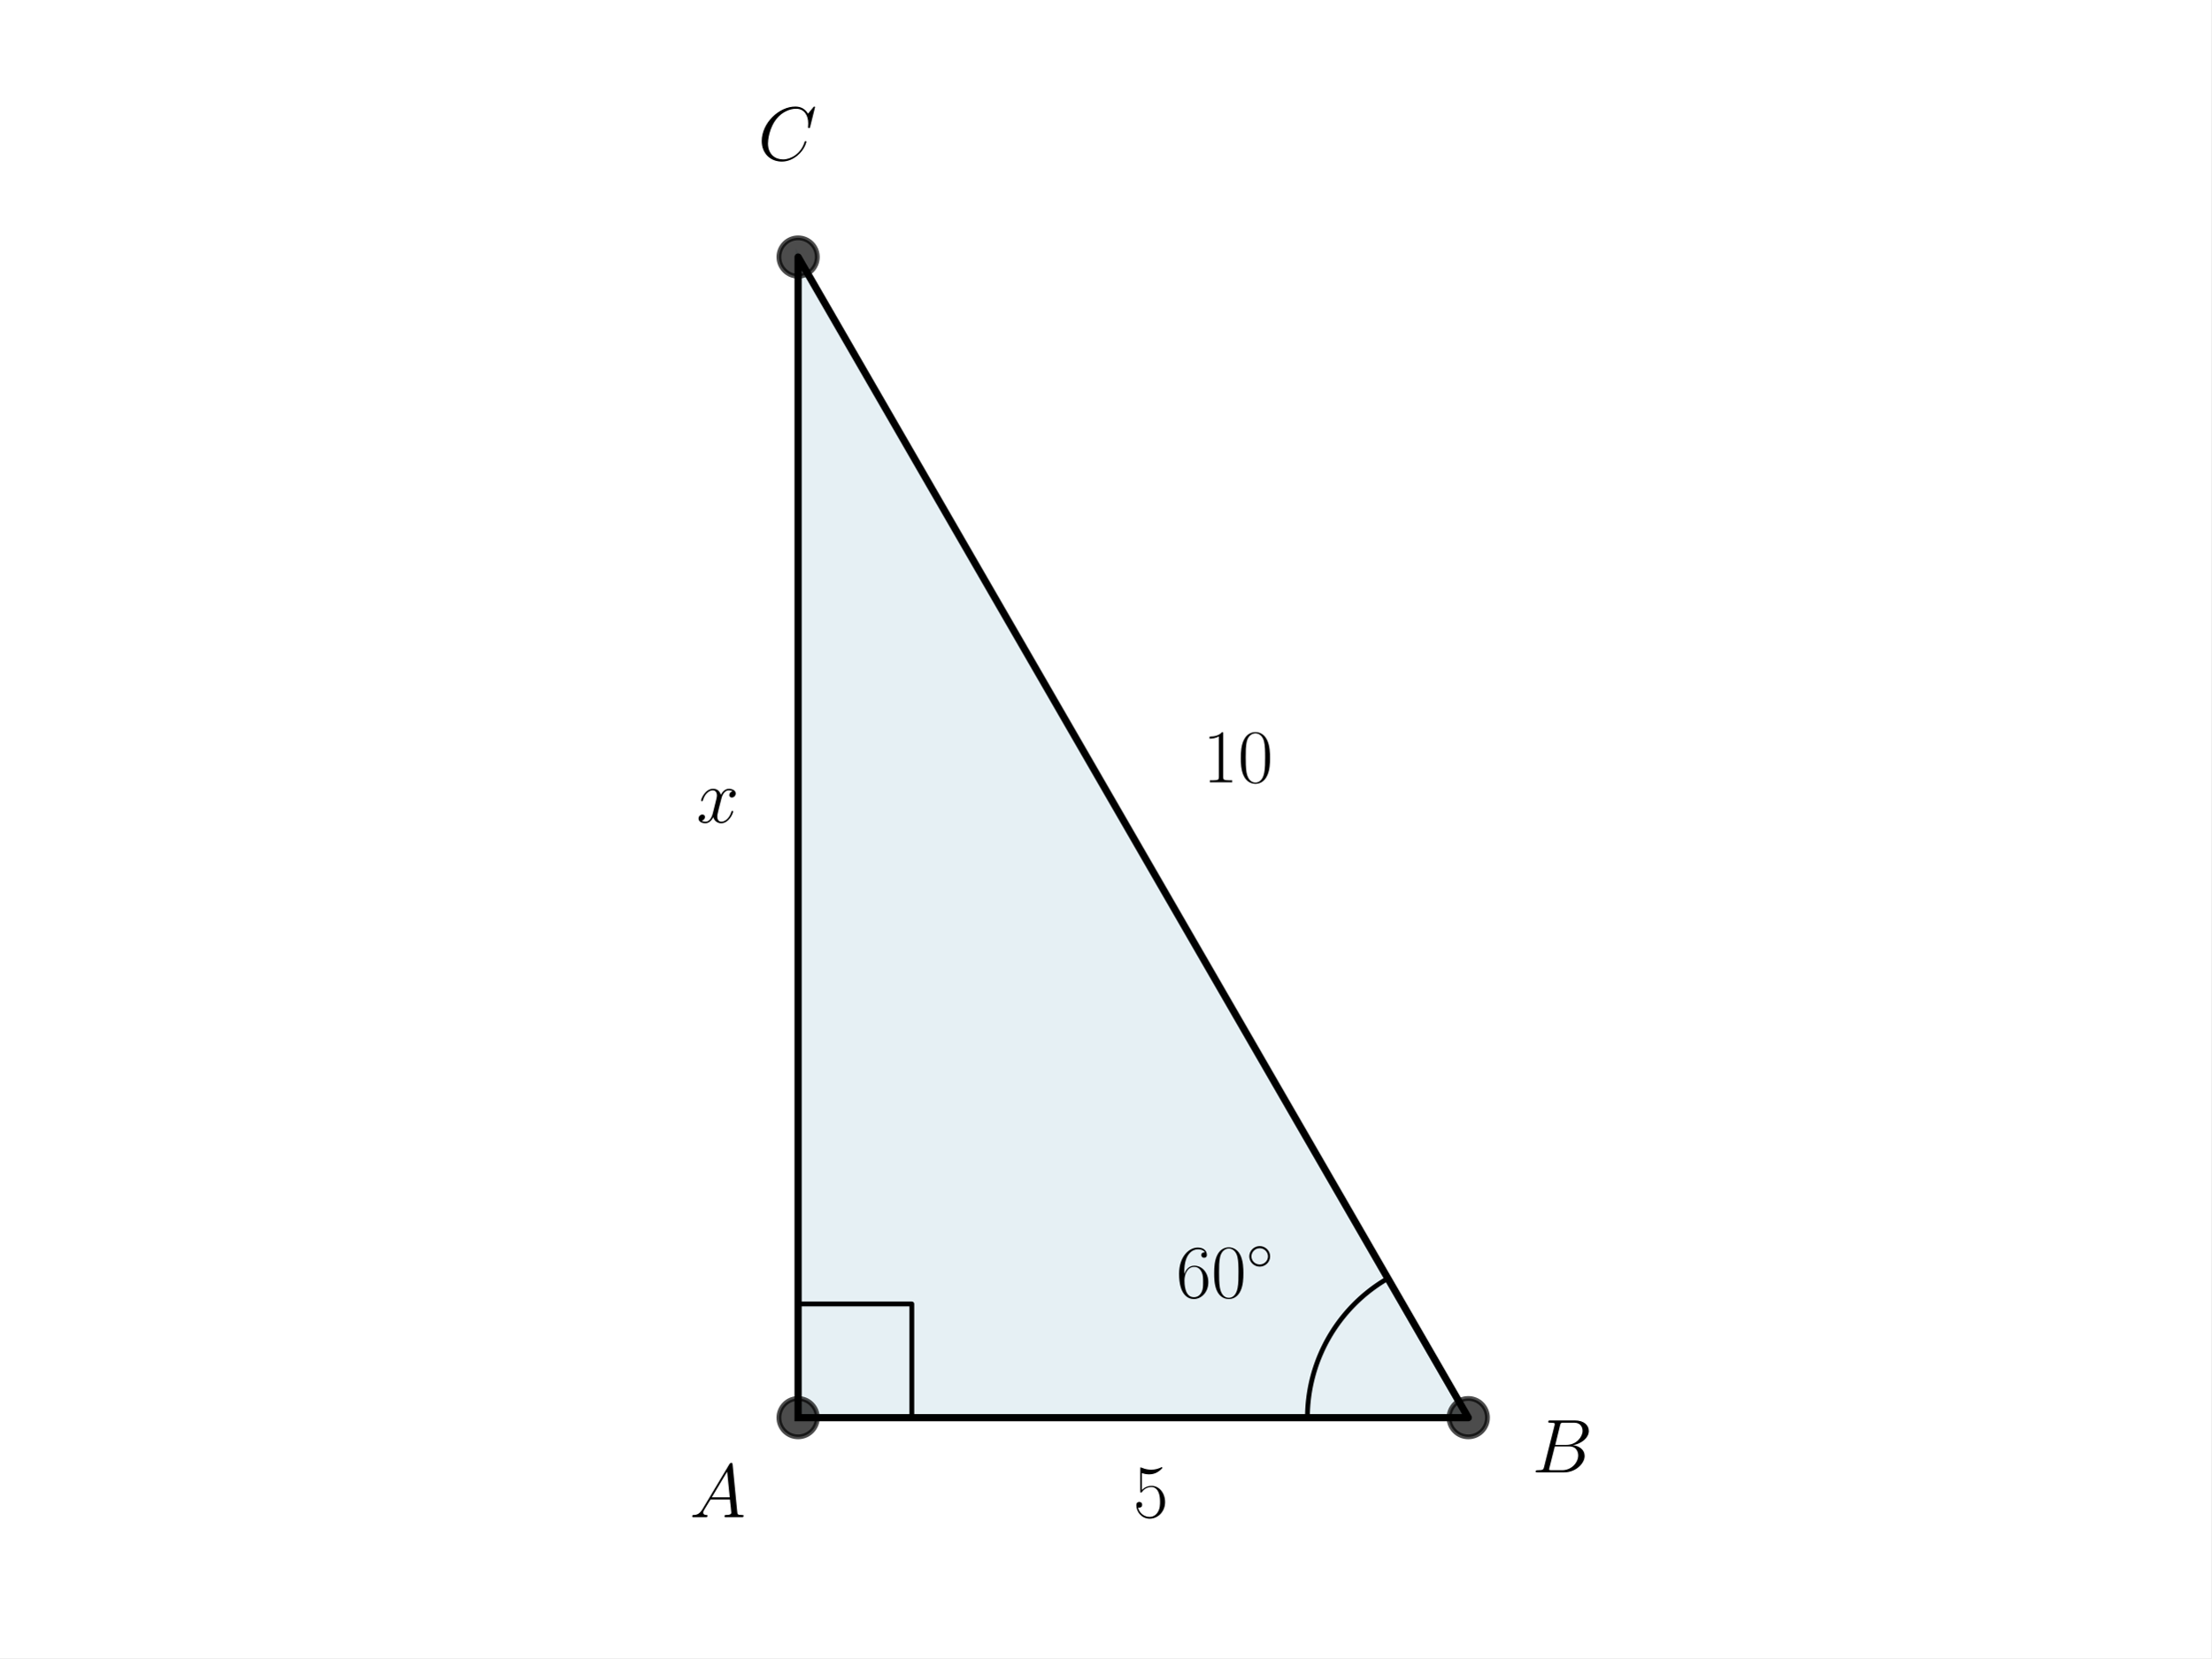
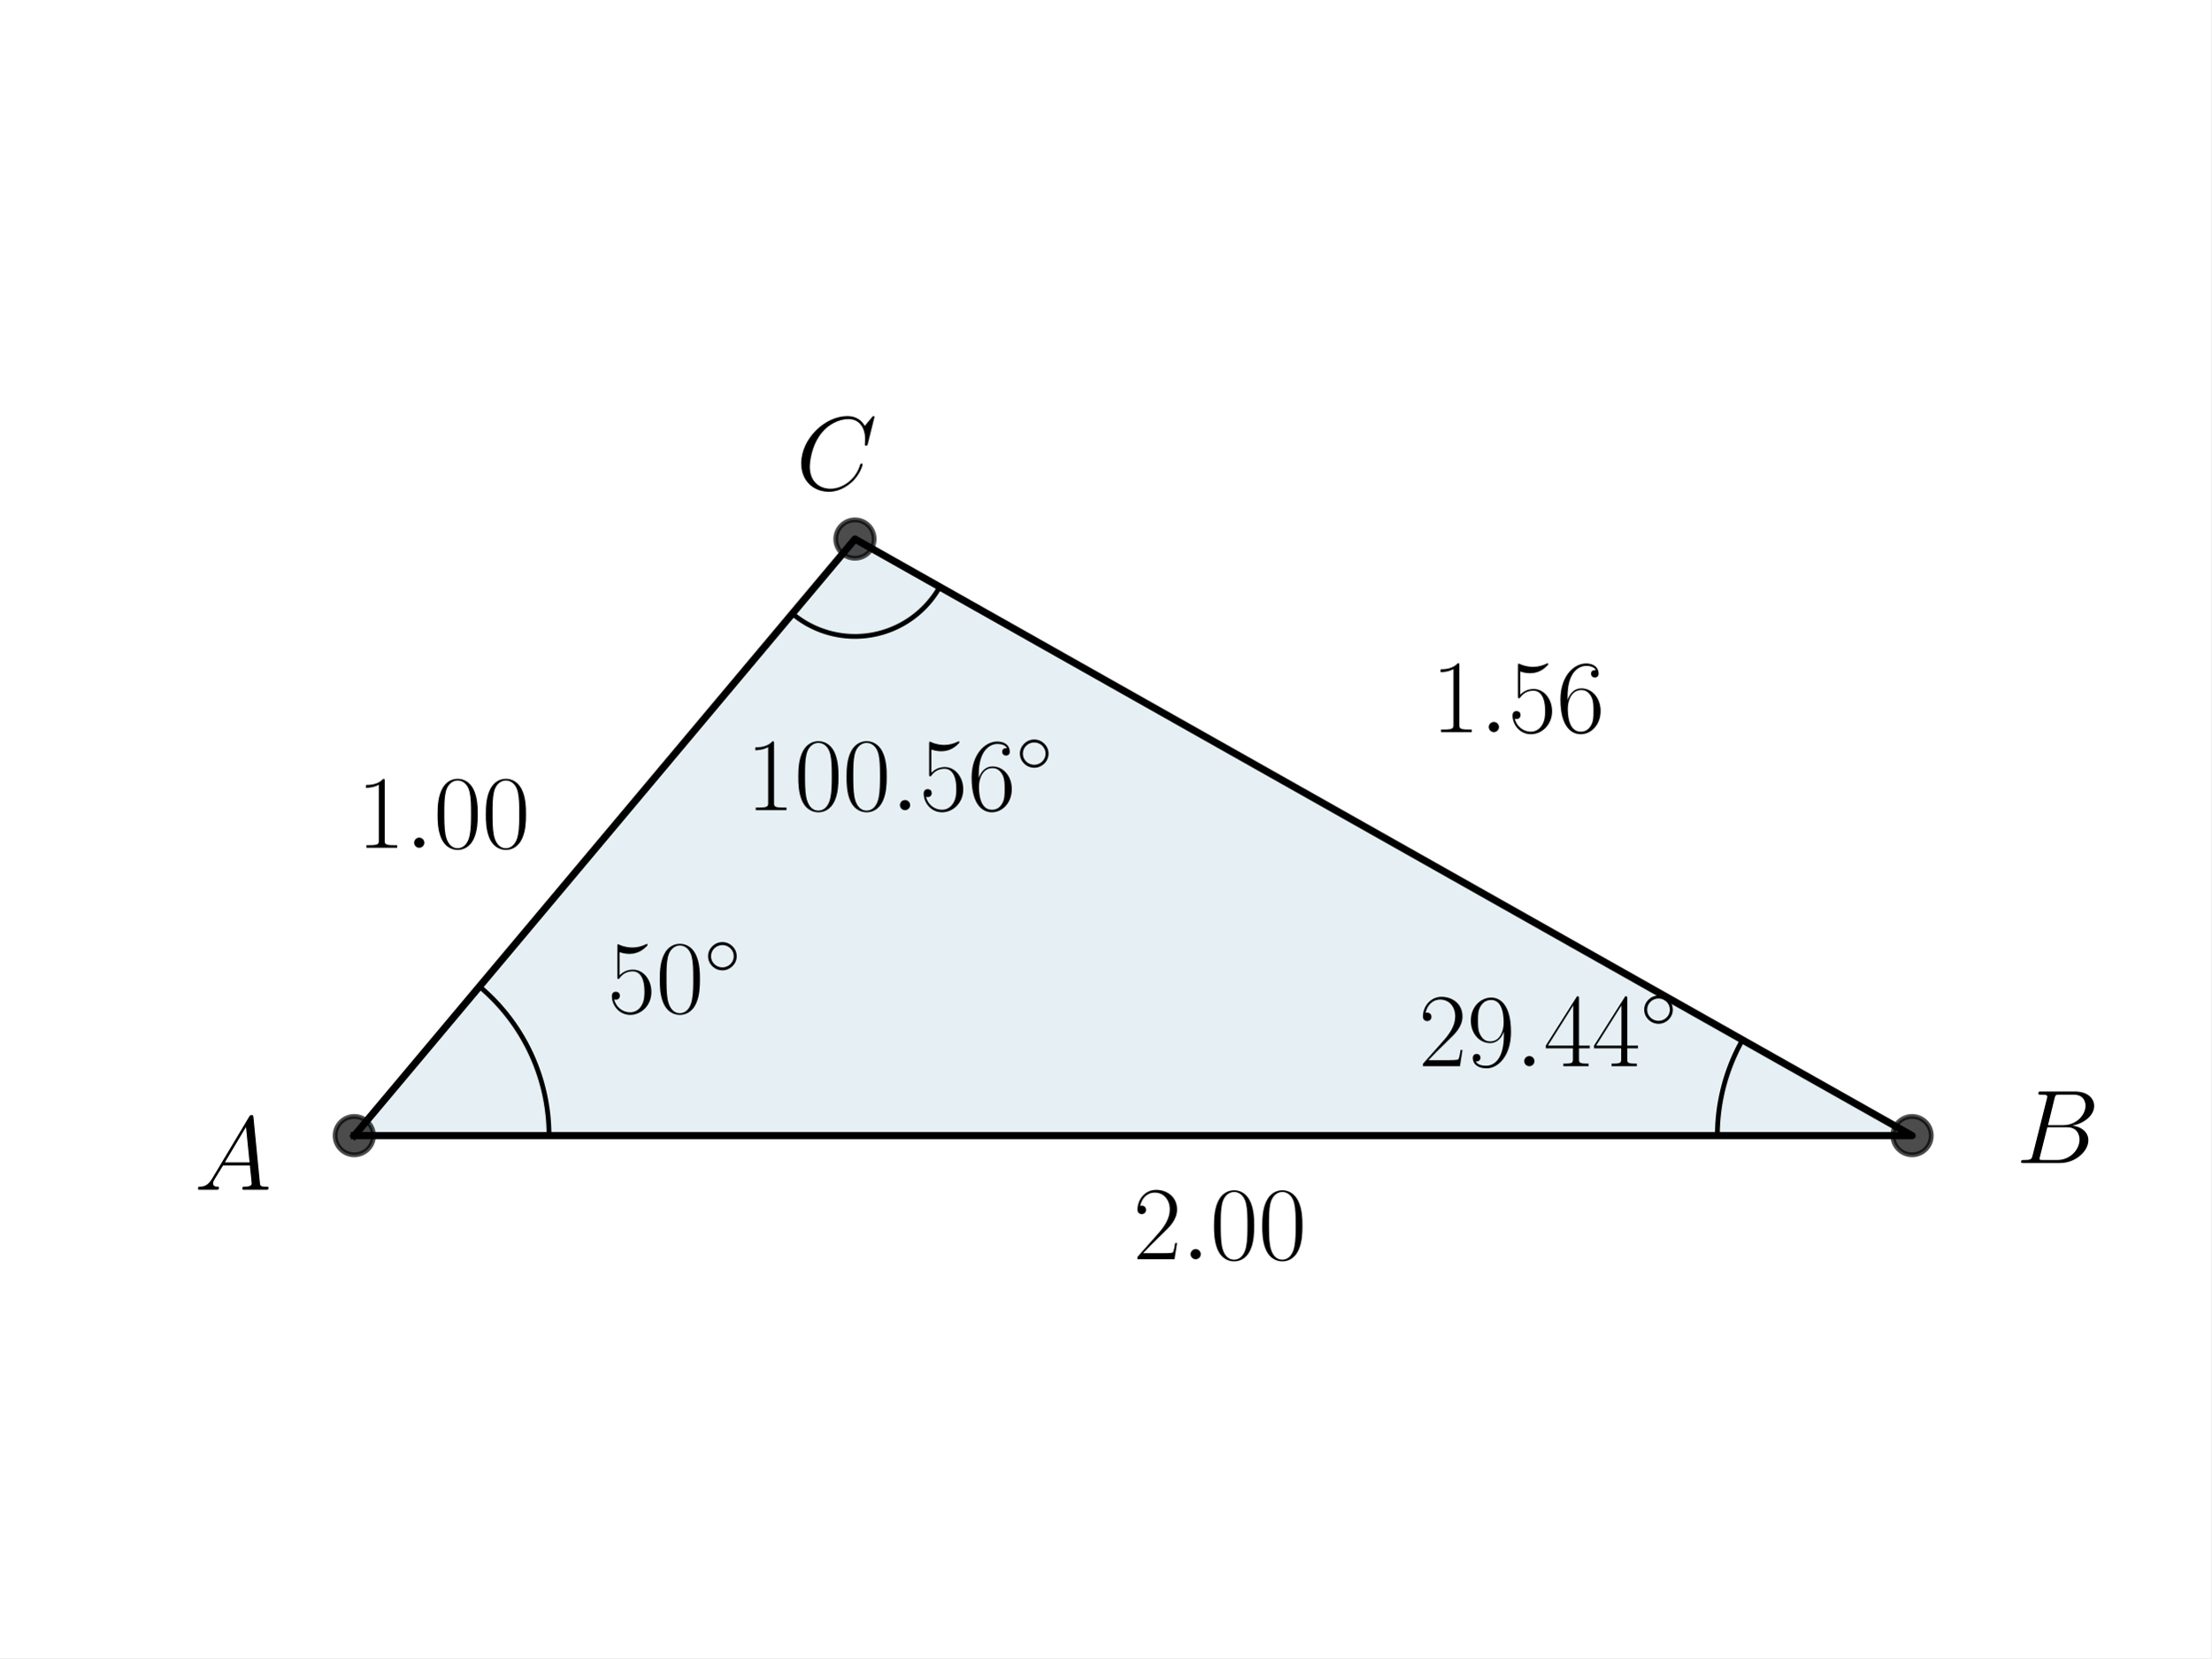
<svg xmlns="http://www.w3.org/2000/svg" xmlns:xlink="http://www.w3.org/1999/xlink" width="460.8pt" height="345.6pt" viewBox="0 0 460.8 345.6" version="1.1">
  <defs>
    <style type="text/css">*{stroke-linejoin: round; stroke-linecap: butt}</style>
  </defs>
  <g id="figure_1">
    <g id="patch_1">
      <path d="M 0 345.6  L 460.8 345.6  L 460.8 0  L 0 0  z " style="fill: #ffffff" />
    </g>
    <g id="axes_1">
      <g id="patch_2">
-         <path d="M 166.324 295.488  L 305.996 295.488  L 166.324 53.568  z " clip-path="url(#paa87e0dde6)" style="fill: #00648c; opacity: 0.1; stroke: #00648c; stroke-linejoin: miter" />
+         <path d="M 73.833 236.703  L 398.487 236.703  L 178.175 112.353  z " clip-path="url(#p105a62b7a9)" style="fill: #00648c; opacity: 0.1; stroke: #00648c; stroke-linejoin: miter" />
      </g>
      <g id="line2d_1">
-         <path d="M 166.324 295.488  L 305.996 295.488  L 166.324 53.568  L 166.324 295.488  " clip-path="url(#paa87e0dde6)" style="fill: none; stroke: #000000; stroke-width: 1.5; stroke-linecap: square" />
+         <path d="M 73.833 236.703  L 398.487 236.703  L 178.175 112.353  L 73.833 236.703  " clip-path="url(#p105a62b7a9)" style="fill: none; stroke: #000000; stroke-width: 1.5; stroke-linecap: square" />
      </g>
      <g id="line2d_2">
        <defs>
-           <path id="me4d15e9180" d="M 0 4  C 1.061 4 2.078 3.579 2.828 2.828  C 3.579 2.078 4 1.061 4 0  C 4 -1.061 3.579 -2.078 2.828 -2.828  C 2.078 -3.579 1.061 -4 0 -4  C -1.061 -4 -2.078 -3.579 -2.828 -2.828  C -3.579 -2.078 -4 -1.061 -4 0  C -4 1.061 -3.579 2.078 -2.828 2.828  C -2.078 3.579 -1.061 4 0 4  z " style="stroke: #000000; stroke-opacity: 0.7" />
+           <path id="m1a8f27e666" d="M 0 4  C 1.061 4 2.078 3.579 2.828 2.828  C 3.579 2.078 4 1.061 4 0  C 4 -1.061 3.579 -2.078 2.828 -2.828  C 2.078 -3.579 1.061 -4 0 -4  C -1.061 -4 -2.078 -3.579 -2.828 -2.828  C -3.579 -2.078 -4 -1.061 -4 0  C -4 1.061 -3.579 2.078 -2.828 2.828  C -2.078 3.579 -1.061 4 0 4  z " style="stroke: #000000; stroke-opacity: 0.7" />
        </defs>
-         <g clip-path="url(#paa87e0dde6)">
-           <use xlink:href="#me4d15e9180" x="305.996" y="295.488" style="fill-opacity: 0.7; stroke: #000000; stroke-opacity: 0.7" />
-           <use xlink:href="#me4d15e9180" x="166.324" y="53.568" style="fill-opacity: 0.7; stroke: #000000; stroke-opacity: 0.7" />
-           <use xlink:href="#me4d15e9180" x="166.324" y="295.488" style="fill-opacity: 0.7; stroke: #000000; stroke-opacity: 0.7" />
+         <g clip-path="url(#p105a62b7a9)">
+           <use xlink:href="#m1a8f27e666" x="178.175" y="112.353" style="fill-opacity: 0.7; stroke: #000000; stroke-opacity: 0.7" />
+           <use xlink:href="#m1a8f27e666" x="398.487" y="236.703" style="fill-opacity: 0.7; stroke: #000000; stroke-opacity: 0.7" />
+           <use xlink:href="#m1a8f27e666" x="73.833" y="236.703" style="fill-opacity: 0.7; stroke: #000000; stroke-opacity: 0.7" />
        </g>
      </g>
      <g id="line2d_3">
-         <path d="M 190.027 295.488  L 190.027 271.785  L 166.324 271.785  L 166.324 295.488  " clip-path="url(#paa87e0dde6)" style="fill: none; stroke: #000000; stroke-linecap: square" />
+         <path d="M 114.415 236.703  L 114.413 236.345  L 114.408 235.988  L 114.4 235.63  L 114.389 235.272  L 114.375 234.915  L 114.358 234.558  L 114.337 234.2  L 114.314 233.844  L 114.287 233.487  L 114.257 233.13  L 114.224 232.774  L 114.188 232.418  L 114.148 232.063  L 114.106 231.708  L 114.06 231.353  L 114.012 230.998  L 113.96 230.644  L 113.905 230.291  L 113.847 229.938  L 113.786 229.586  L 113.721 229.234  L 113.654 228.882  L 113.583 228.532  L 113.51 228.182  L 113.433 227.832  L 113.353 227.483  L 113.271 227.135  L 113.185 226.788  L 113.096 226.442  L 113.004 226.096  L 112.909 225.751  L 112.811 225.407  L 112.71 225.064  L 112.606 224.722  L 112.498 224.38  L 112.388 224.04  L 112.275 223.701  L 112.159 223.362  L 112.04 223.025  L 111.918 222.689  L 111.793 222.354  L 111.665 222.02  L 111.534 221.687  L 111.4 221.355  L 111.264 221.024  L 111.124 220.695  L 110.981 220.367  L 110.836 220.04  L 110.688 219.715  L 110.536 219.39  L 110.382 219.068  L 110.225 218.746  L 110.066 218.426  L 109.903 218.107  L 109.738 217.79  L 109.57 217.474  L 109.399 217.16  L 109.225 216.847  L 109.049 216.536  L 108.87 216.226  L 108.688 215.918  L 108.503 215.612  L 108.316 215.307  L 108.126 215.004  L 107.934 214.703  L 107.738 214.403  L 107.54 214.105  L 107.34 213.809  L 107.137 213.514  L 106.931 213.222  L 106.723 212.931  L 106.512 212.642  L 106.299 212.355  L 106.083 212.069  L 105.864 211.786  L 105.644 211.505  L 105.42 211.225  L 105.194 210.948  L 104.966 210.672  L 104.735 210.399  L 104.502 210.128  L 104.267 209.858  L 104.029 209.591  L 103.789 209.326  L 103.547 209.063  L 103.302 208.802  L 103.055 208.543  L 102.805 208.287  L 102.554 208.033  L 102.3 207.781  L 102.044 207.531  L 101.786 207.283  L 101.525 207.038  L 101.263 206.795  L 100.998 206.554  L 100.731 206.316  L 100.462 206.08  L 100.191 205.847  L 99.918 205.615  " clip-path="url(#p105a62b7a9)" style="fill: none; stroke: #000000; stroke-linecap: square" />
      </g>
      <g id="line2d_4">
-         <path d="M 272.475 295.488  L 272.477 295.133  L 272.482 294.779  L 272.492 294.424  L 272.505 294.07  L 272.522 293.716  L 272.542 293.362  L 272.567 293.008  L 272.595 292.655  L 272.627 292.302  L 272.662 291.949  L 272.702 291.596  L 272.745 291.244  L 272.791 290.893  L 272.842 290.542  L 272.896 290.192  L 272.954 289.842  L 273.015 289.493  L 273.081 289.144  L 273.15 288.796  L 273.222 288.449  L 273.298 288.103  L 273.378 287.757  L 273.462 287.413  L 273.549 287.069  L 273.64 286.726  L 273.735 286.385  L 273.833 286.044  L 273.934 285.704  L 274.04 285.366  L 274.149 285.028  L 274.261 284.692  L 274.377 284.357  L 274.496 284.023  L 274.619 283.69  L 274.746 283.359  L 274.876 283.029  L 275.01 282.701  L 275.147 282.374  L 275.287 282.048  L 275.431 281.724  L 275.578 281.402  L 275.729 281.081  L 275.883 280.761  L 276.04 280.444  L 276.201 280.128  L 276.365 279.813  L 276.533 279.501  L 276.704 279.19  L 276.878 278.881  L 277.055 278.574  L 277.235 278.269  L 277.419 277.966  L 277.606 277.664  L 277.796 277.365  L 277.99 277.068  L 278.186 276.772  L 278.385 276.479  L 278.588 276.188  L 278.794 275.9  L 279.002 275.613  L 279.214 275.328  L 279.429 275.046  L 279.647 274.766  L 279.867 274.489  L 280.091 274.214  L 280.317 273.941  L 280.547 273.67  L 280.779 273.402  L 281.014 273.137  L 281.252 272.874  L 281.492 272.613  L 281.736 272.356  L 281.982 272.1  L 282.23 271.848  L 282.482 271.597  L 282.736 271.35  L 282.992 271.105  L 283.252 270.863  L 283.513 270.624  L 283.778 270.388  L 284.044 270.154  L 284.314 269.923  L 284.585 269.696  L 284.859 269.47  L 285.136 269.248  L 285.414 269.029  L 285.695 268.813  L 285.979 268.6  L 286.264 268.389  L 286.552 268.182  L 286.842 267.978  L 287.134 267.777  L 287.428 267.579  L 287.724 267.384  L 288.023 267.193  L 288.323 267.004  L 288.625 266.819  L 288.929 266.637  L 289.236 266.458  " clip-path="url(#paa87e0dde6)" style="fill: none; stroke: #000000; stroke-linecap: square" />
+         <path d="M 357.905 236.703  L 357.906 236.492  L 357.908 236.282  L 357.91 236.071  L 357.914 235.86  L 357.919 235.65  L 357.925 235.439  L 357.932 235.229  L 357.94 235.018  L 357.95 234.808  L 357.96 234.598  L 357.972 234.387  L 357.984 234.177  L 357.998 233.967  L 358.013 233.757  L 358.028 233.547  L 358.045 233.337  L 358.063 233.127  L 358.082 232.917  L 358.103 232.707  L 358.124 232.498  L 358.146 232.288  L 358.17 232.079  L 358.194 231.87  L 358.22 231.661  L 358.247 231.452  L 358.274 231.243  L 358.303 231.034  L 358.333 230.826  L 358.364 230.618  L 358.396 230.409  L 358.43 230.201  L 358.464 229.994  L 358.499 229.786  L 358.536 229.578  L 358.573 229.371  L 358.612 229.164  L 358.652 228.957  L 358.692 228.751  L 358.734 228.544  L 358.777 228.338  L 358.821 228.132  L 358.866 227.926  L 358.912 227.721  L 358.959 227.515  L 359.007 227.31  L 359.057 227.105  L 359.107 226.901  L 359.158 226.697  L 359.211 226.493  L 359.264 226.289  L 359.319 226.086  L 359.375 225.882  L 359.431 225.68  L 359.489 225.477  L 359.548 225.275  L 359.608 225.073  L 359.669 224.871  L 359.731 224.67  L 359.793 224.469  L 359.858 224.268  L 359.923 224.068  L 359.989 223.868  L 360.056 223.668  L 360.124 223.469  L 360.193 223.27  L 360.263 223.071  L 360.335 222.873  L 360.407 222.675  L 360.48 222.478  L 360.555 222.281  L 360.63 222.084  L 360.706 221.888  L 360.784 221.692  L 360.862 221.496  L 360.942 221.301  L 361.022 221.107  L 361.104 220.912  L 361.186 220.718  L 361.27 220.525  L 361.354 220.332  L 361.439 220.14  L 361.526 219.948  L 361.613 219.756  L 361.702 219.565  L 361.791 219.374  L 361.882 219.184  L 361.973 218.994  L 362.066 218.805  L 362.159 218.616  L 362.253 218.428  L 362.349 218.24  L 362.445 218.053  L 362.542 217.866  L 362.641 217.679  L 362.74 217.494  L 362.84 217.308  L 362.941 217.124  L 363.043 216.939  L 363.146 216.756  " clip-path="url(#p105a62b7a9)" style="fill: none; stroke: #000000; stroke-linecap: square" />
+       </g>
+       <g id="line2d_5">
+         <path d="M 165.132 127.897  L 165.41 128.126  L 165.691 128.349  L 165.977 128.568  L 166.266 128.782  L 166.559 128.99  L 166.856 129.194  L 167.156 129.392  L 167.46 129.584  L 167.767 129.772  L 168.078 129.953  L 168.391 130.13  L 168.708 130.3  L 169.027 130.465  L 169.35 130.624  L 169.675 130.778  L 170.003 130.926  L 170.334 131.068  L 170.667 131.204  L 171.002 131.334  L 171.34 131.458  L 171.679 131.576  L 172.021 131.688  L 172.365 131.794  L 172.71 131.894  L 173.058 131.988  L 173.407 132.076  L 173.757 132.157  L 174.109 132.232  L 174.462 132.301  L 174.816 132.364  L 175.171 132.42  L 175.528 132.471  L 175.885 132.514  L 176.242 132.552  L 176.601 132.583  L 176.96 132.608  L 177.319 132.626  L 177.678 132.638  L 178.038 132.643  L 178.398 132.643  L 178.757 132.636  L 179.117 132.622  L 179.476 132.602  L 179.835 132.576  L 180.193 132.543  L 180.551 132.504  L 180.907 132.459  L 181.263 132.407  L 181.618 132.35  L 181.972 132.285  L 182.325 132.215  L 182.677 132.138  L 183.027 132.055  L 183.375 131.966  L 183.722 131.871  L 184.067 131.77  L 184.41 131.662  L 184.752 131.548  L 185.091 131.429  L 185.428 131.303  L 185.763 131.172  L 186.095 131.034  L 186.425 130.891  L 186.752 130.742  L 187.077 130.587  L 187.399 130.426  L 187.718 130.26  L 188.034 130.088  L 188.347 129.91  L 188.656 129.727  L 188.963 129.539  L 189.266 129.345  L 189.565 129.145  L 189.861 128.941  L 190.153 128.731  L 190.442 128.516  L 190.726 128.296  L 191.007 128.071  L 191.283 127.841  L 191.556 127.606  L 191.824 127.367  L 192.088 127.122  L 192.348 126.873  L 192.603 126.62  L 192.854 126.362  L 193.1 126.099  L 193.341 125.833  L 193.578 125.562  L 193.809 125.287  L 194.036 125.007  L 194.258 124.724  L 194.475 124.437  L 194.686 124.146  L 194.893 123.852  L 195.094 123.554  L 195.29 123.252  L 195.481 122.947  L 195.666 122.638  L 195.845 122.327  " clip-path="url(#p105a62b7a9)" style="fill: none; stroke: #000000; stroke-linecap: square" />
      </g>
      <g id="text_1">
-         <g transform="translate(143.7128 316.2338) scale(0.16 -0.16)">
+         <g transform="translate(126.6125 211.0942) scale(0.22 -0.22)">
+           <defs>
+             <path id="CMR17-35" d="M 730 3692  C 794 3666 1056 3584 1325 3584  C 1920 3584 2246 3911 2432 4100  C 2432 4157 2432 4192 2394 4192  C 2387 4192 2374 4192 2323 4163  C 2099 4058 1837 3973 1517 3973  C 1325 3973 1037 3999 723 4139  C 653 4171 640 4171 634 4171  C 602 4171 595 4164 595 4037  L 595 2203  C 595 2089 595 2057 659 2057  C 691 2057 704 2070 736 2114  C 941 2401 1222 2522 1542 2522  C 1766 2522 2246 2382 2246 1289  C 2246 1085 2246 715 2054 421  C 1894 159 1645 25 1370 25  C 947 25 518 320 403 814  C 429 807 480 795 506 795  C 589 795 749 840 749 1038  C 749 1210 627 1280 506 1280  C 358 1280 262 1190 262 1011  C 262 454 704 -128 1382 -128  C 2042 -128 2669 440 2669 1264  C 2669 2030 2170 2624 1549 2624  C 1222 2624 947 2503 730 2274  L 730 3692  z " transform="scale(0.015625)" />
+             <path id="CMR17-30" d="M 2688 2025  C 2688 2416 2682 3080 2413 3591  C 2176 4039 1798 4198 1466 4198  C 1158 4198 768 4058 525 3597  C 269 3118 243 2524 243 2025  C 243 1661 250 1106 448 619  C 723 -39 1216 -128 1466 -128  C 1760 -128 2208 -7 2470 600  C 2662 1042 2688 1559 2688 2025  z M 1466 -26  C 1056 -26 813 325 723 812  C 653 1188 653 1738 653 2096  C 653 2588 653 2997 736 3387  C 858 3929 1216 4096 1466 4096  C 1728 4096 2067 3923 2189 3400  C 2272 3036 2278 2607 2278 2096  C 2278 1680 2278 1169 2202 792  C 2067 95 1690 -26 1466 -26  z " transform="scale(0.015625)" />
+             <path id="CMSY10-e" d="M 2842 1600  C 2842 2277 2272 2828 1600 2828  C 909 2828 352 2264 352 1600  C 352 930 909 372 1600 372  C 2272 372 2842 923 2842 1600  z M 1600 628  C 1043 628 608 1070 608 1600  C 608 2130 1050 2572 1600 2572  C 2131 2572 2586 2142 2586 1600  C 2586 1058 2131 628 1600 628  z " transform="scale(0.015625)" />
+           </defs>
+           <use xlink:href="#CMR17-35" transform="scale(0.996264)" />
+           <use xlink:href="#CMR17-30" transform="translate(45.69048 0) scale(0.996264)" />
+           <use xlink:href="#CMSY10-e" transform="translate(91.38095 36.15364) scale(0.697382)" />
+         </g>
+       </g>
+       <g id="text_2">
+         <g transform="translate(40.49907 247.9835) scale(0.22 -0.22)">
          <defs>
            <path id="CMMI12-41" d="M 1088 691  C 864 314 646 186 339 186  C 269 180 218 180 218 58  C 218 24 250 0 294 0  C 410 0 698 0 813 0  C 998 0 1203 0 1382 0  C 1421 0 1498 0 1498 122  C 1498 180 1446 186 1408 186  C 1261 186 1139 236 1139 388  C 1139 476 1178 546 1261 685  L 1747 1479  L 3379 1479  C 3386 1423 3386 1373 3392 1316  C 3411 1152 3488 495 3488 376  C 3488 186 3162 186 3059 186  C 2989 186 2918 186 2918 70  C 2918 0 2976 0 3014 0  C 3123 0 3251 0 3360 0  L 3725 0  C 4115 0 4397 0 4403 0  C 4448 0 4518 0 4518 122  C 4518 186 4461 186 4365 186  C 4013 186 4006 244 3987 434  L 3597 4404  C 3584 4531 3558 4544 3488 4544  C 3424 4544 3386 4531 3328 4435  L 1088 691  z M 1856 1664  L 3142 3819  L 3360 1664  L 1856 1664  z " transform="scale(0.015625)" />
          </defs>
          <use xlink:href="#CMMI12-41" transform="scale(0.996264)" />
        </g>
      </g>
-       <g id="text_2">
-         <g transform="translate(245.1206 270.4427) scale(0.16 -0.16)">
+       <g id="text_3">
+         <g transform="translate(295.6443 222.2344) scale(0.22 -0.22)">
          <defs>
-             <path id="CMR17-36" d="M 678 2176  C 678 3690 1395 4032 1811 4032  C 1946 4032 2272 4009 2400 3776  C 2298 3776 2106 3776 2106 3553  C 2106 3381 2246 3323 2336 3323  C 2394 3323 2566 3348 2566 3560  C 2566 3954 2246 4179 1805 4179  C 1043 4179 243 3390 243 1984  C 243 253 966 -128 1478 -128  C 2099 -128 2688 427 2688 1283  C 2688 2081 2170 2662 1517 2662  C 1126 2662 838 2407 678 1960  L 678 2176  z M 1478 25  C 691 25 691 1200 691 1436  C 691 1896 909 2560 1504 2560  C 1613 2560 1926 2560 2138 2120  C 2253 1870 2253 1609 2253 1289  C 2253 944 2253 690 2118 434  C 1978 171 1773 25 1478 25  z " transform="scale(0.015625)" />
-             <path id="CMR17-30" d="M 2688 2025  C 2688 2416 2682 3080 2413 3591  C 2176 4039 1798 4198 1466 4198  C 1158 4198 768 4058 525 3597  C 269 3118 243 2524 243 2025  C 243 1661 250 1106 448 619  C 723 -39 1216 -128 1466 -128  C 1760 -128 2208 -7 2470 600  C 2662 1042 2688 1559 2688 2025  z M 1466 -26  C 1056 -26 813 325 723 812  C 653 1188 653 1738 653 2096  C 653 2588 653 2997 736 3387  C 858 3929 1216 4096 1466 4096  C 1728 4096 2067 3923 2189 3400  C 2272 3036 2278 2607 2278 2096  C 2278 1680 2278 1169 2202 792  C 2067 95 1690 -26 1466 -26  z " transform="scale(0.015625)" />
-             <path id="CMSY10-e" d="M 2842 1600  C 2842 2277 2272 2828 1600 2828  C 909 2828 352 2264 352 1600  C 352 930 909 372 1600 372  C 2272 372 2842 923 2842 1600  z M 1600 628  C 1043 628 608 1070 608 1600  C 608 2130 1050 2572 1600 2572  C 2131 2572 2586 2142 2586 1600  C 2586 1058 2131 628 1600 628  z " transform="scale(0.015625)" />
+             <path id="CMR17-32" d="M 2669 989  L 2554 989  C 2490 536 2438 459 2413 420  C 2381 369 1920 369 1830 369  L 602 369  C 832 619 1280 1072 1824 1597  C 2214 1967 2669 2402 2669 3035  C 2669 3790 2067 4224 1395 4224  C 691 4224 262 3604 262 3030  C 262 2780 448 2748 525 2748  C 589 2748 781 2787 781 3010  C 781 3207 614 3264 525 3264  C 486 3264 448 3258 422 3245  C 544 3790 915 4058 1306 4058  C 1862 4058 2227 3617 2227 3035  C 2227 2479 1901 2000 1536 1584  L 262 146  L 262 0  L 2515 0  L 2669 989  z " transform="scale(0.015625)" />
+             <path id="CMR17-39" d="M 2253 1864  C 2253 464 1670 31 1190 31  C 1043 31 685 31 538 294  C 704 268 826 357 826 518  C 826 692 685 749 595 749  C 538 749 365 723 365 506  C 365 71 742 -128 1203 -128  C 1939 -128 2688 674 2688 2073  C 2688 3817 1971 4179 1485 4179  C 851 4179 243 3628 243 2778  C 243 1991 762 1408 1414 1408  C 1952 1408 2189 1903 2253 2112  L 2253 1864  z M 1427 1510  C 1254 1510 1011 1542 813 1922  C 678 2169 678 2461 678 2771  C 678 3146 678 3405 858 3684  C 947 3817 1114 4032 1485 4032  C 2240 4032 2240 2885 2240 2632  C 2240 2182 2035 1510 1427 1510  z " transform="scale(0.015625)" />
+             <path id="CMMI12-3a" d="M 1178 307  C 1178 492 1024 619 870 619  C 685 619 557 466 557 313  C 557 128 710 0 864 0  C 1050 0 1178 153 1178 307  z " transform="scale(0.015625)" />
+             <path id="CMR17-34" d="M 2150 4122  C 2150 4256 2144 4256 2029 4256  L 128 1254  L 128 1088  L 1779 1088  L 1779 457  C 1779 224 1766 160 1318 160  L 1197 160  L 1197 0  C 1402 0 1747 0 1965 0  C 2182 0 2528 0 2733 0  L 2733 160  L 2611 160  C 2163 160 2150 224 2150 457  L 2150 1088  L 2803 1088  L 2803 1254  L 2150 1254  L 2150 4122  z M 1798 3703  L 1798 1254  L 256 1254  L 1798 3703  z " transform="scale(0.015625)" />
          </defs>
-           <use xlink:href="#CMR17-36" transform="scale(0.996264)" />
-           <use xlink:href="#CMR17-30" transform="translate(45.69048 0) scale(0.996264)" />
-           <use xlink:href="#CMSY10-e" transform="translate(91.38095 36.15364) scale(0.697382)" />
+           <use xlink:href="#CMR17-32" transform="scale(0.996264)" />
+           <use xlink:href="#CMR17-39" transform="translate(45.69048 0) scale(0.996264)" />
+           <use xlink:href="#CMMI12-3a" transform="translate(91.38095 0) scale(0.996264)" />
+           <use xlink:href="#CMR17-34" transform="translate(118.4781 0) scale(0.996264)" />
+           <use xlink:href="#CMR17-34" transform="translate(164.1686 0) scale(0.996264)" />
+           <use xlink:href="#CMSY10-e" transform="translate(209.8591 36.15364) scale(0.697382)" />
        </g>
      </g>
-       <g id="text_3">
-         <g transform="translate(319.2801 306.9037) scale(0.16 -0.16)">
+       <g id="text_4">
+         <g transform="translate(420.1449 242.4134) scale(0.22 -0.22)">
          <defs>
            <path id="CMMI12-42" d="M 2342 3921  C 2400 4160 2426 4160 2675 4160  L 3507 4160  C 4230 4160 4230 3544 4230 3485  C 4230 2966 3712 2304 2867 2304  L 1946 2304  L 2342 3921  z M 3424 2275  C 4122 2402 4755 2886 4755 3473  C 4755 3970 4314 4352 3590 4352  L 1536 4352  C 1414 4352 1357 4352 1357 4226  C 1357 4160 1414 4160 1510 4160  C 1901 4160 1901 4112 1901 4044  C 1901 4032 1901 3993 1875 3897  L 1011 472  C 954 249 941 185 493 185  C 371 185 307 185 307 70  C 307 0 346 0 474 0  L 2669 0  C 3648 0 4403 739 4403 1383  C 4403 1906 3942 2224 3424 2275  z M 2515 185  L 1651 185  C 1562 185 1549 185 1510 192  C 1440 198 1434 211 1434 261  C 1434 305 1446 343 1459 399  L 1907 2176  L 3110 2176  C 3866 2176 3866 1483 3866 1433  C 3866 828 3309 185 2515 185  z " transform="scale(0.015625)" />
          </defs>
          <use xlink:href="#CMMI12-42" transform="scale(0.996264)" />
        </g>
      </g>
-       <g id="text_4">
-         <g transform="translate(157.9434 33.36168) scale(0.16 -0.16)">
+       <g id="text_5">
+         <g transform="translate(155.4842 168.8666) scale(0.22 -0.22)">
+           <defs>
+             <path id="CMR17-31" d="M 1702 4058  C 1702 4192 1696 4192 1606 4192  C 1357 3916 979 3827 621 3827  C 602 3827 570 3827 563 3808  C 557 3795 557 3782 557 3648  C 755 3648 1088 3686 1344 3839  L 1344 461  C 1344 236 1331 160 781 160  L 589 160  L 589 0  C 896 0 1216 0 1523 0  C 1830 0 2150 0 2458 0  L 2458 160  L 2266 160  C 1715 160 1702 230 1702 458  L 1702 4058  z " transform="scale(0.015625)" />
+             <path id="CMR17-36" d="M 678 2176  C 678 3690 1395 4032 1811 4032  C 1946 4032 2272 4009 2400 3776  C 2298 3776 2106 3776 2106 3553  C 2106 3381 2246 3323 2336 3323  C 2394 3323 2566 3348 2566 3560  C 2566 3954 2246 4179 1805 4179  C 1043 4179 243 3390 243 1984  C 243 253 966 -128 1478 -128  C 2099 -128 2688 427 2688 1283  C 2688 2081 2170 2662 1517 2662  C 1126 2662 838 2407 678 1960  L 678 2176  z M 1478 25  C 691 25 691 1200 691 1436  C 691 1896 909 2560 1504 2560  C 1613 2560 1926 2560 2138 2120  C 2253 1870 2253 1609 2253 1289  C 2253 944 2253 690 2118 434  C 1978 171 1773 25 1478 25  z " transform="scale(0.015625)" />
+           </defs>
+           <use xlink:href="#CMR17-31" transform="scale(0.996264)" />
+           <use xlink:href="#CMR17-30" transform="translate(45.69048 0) scale(0.996264)" />
+           <use xlink:href="#CMR17-30" transform="translate(91.38095 0) scale(0.996264)" />
+           <use xlink:href="#CMMI12-3a" transform="translate(137.0714 0) scale(0.996264)" />
+           <use xlink:href="#CMR17-35" transform="translate(164.1686 0) scale(0.996264)" />
+           <use xlink:href="#CMR17-36" transform="translate(209.8591 0) scale(0.996264)" />
+           <use xlink:href="#CMSY10-e" transform="translate(255.5496 36.15364) scale(0.697382)" />
+         </g>
+       </g>
+       <g id="text_6">
+         <g transform="translate(165.8698 102.0563) scale(0.22 -0.22)">
          <defs>
            <path id="CMMI12-43" d="M 4781 4423  C 4781 4480 4736 4480 4723 4480  C 4710 4480 4685 4480 4634 4416  L 4192 3882  C 3968 4264 3616 4480 3136 4480  C 1754 4480 320 3088 320 1595  C 320 533 1069 -128 2003 -128  C 2515 -128 2963 88 3334 400  C 3891 863 4058 1481 4058 1531  C 4058 1588 4006 1588 3987 1588  C 3930 1588 3923 1550 3910 1524  C 3616 534 2752 57 2112 57  C 1434 57 845 489 845 1391  C 845 1595 909 2700 1632 3532  C 1984 3939 2586 4295 3194 4295  C 3898 4295 4211 3717 4211 3068  C 4211 2903 4192 2764 4192 2738  C 4192 2681 4256 2681 4275 2681  C 4346 2681 4352 2687 4378 2801  L 4781 4423  z " transform="scale(0.015625)" />
          </defs>
          <use xlink:href="#CMMI12-43" transform="scale(0.996264)" />
        </g>
      </g>
-       <g id="text_5">
-         <g transform="translate(236.16 316.2338) scale(0.16 -0.16)">
-           <defs>
-             <path id="CMR17-35" d="M 730 3692  C 794 3666 1056 3584 1325 3584  C 1920 3584 2246 3911 2432 4100  C 2432 4157 2432 4192 2394 4192  C 2387 4192 2374 4192 2323 4163  C 2099 4058 1837 3973 1517 3973  C 1325 3973 1037 3999 723 4139  C 653 4171 640 4171 634 4171  C 602 4171 595 4164 595 4037  L 595 2203  C 595 2089 595 2057 659 2057  C 691 2057 704 2070 736 2114  C 941 2401 1222 2522 1542 2522  C 1766 2522 2246 2382 2246 1289  C 2246 1085 2246 715 2054 421  C 1894 159 1645 25 1370 25  C 947 25 518 320 403 814  C 429 807 480 795 506 795  C 589 795 749 840 749 1038  C 749 1210 627 1280 506 1280  C 358 1280 262 1190 262 1011  C 262 454 704 -128 1382 -128  C 2042 -128 2669 440 2669 1264  C 2669 2030 2170 2624 1549 2624  C 1222 2624 947 2503 730 2274  L 730 3692  z " transform="scale(0.015625)" />
-           </defs>
-           <use xlink:href="#CMR17-35" transform="scale(0.996264)" />
+       <g id="text_7">
+         <g transform="translate(236.16 262.4726) scale(0.22 -0.22)">
+           <use xlink:href="#CMR17-32" transform="scale(0.996264)" />
+           <use xlink:href="#CMMI12-3a" transform="translate(45.69048 0) scale(0.996264)" />
+           <use xlink:href="#CMR17-30" transform="translate(72.78765 0) scale(0.996264)" />
+           <use xlink:href="#CMR17-30" transform="translate(118.4781 0) scale(0.996264)" />
        </g>
      </g>
-       <g id="text_6">
-         <g transform="translate(250.6752 163.0482) scale(0.16 -0.16)">
-           <defs>
-             <path id="CMR17-31" d="M 1702 4058  C 1702 4192 1696 4192 1606 4192  C 1357 3916 979 3827 621 3827  C 602 3827 570 3827 563 3808  C 557 3795 557 3782 557 3648  C 755 3648 1088 3686 1344 3839  L 1344 461  C 1344 236 1331 160 781 160  L 589 160  L 589 0  C 896 0 1216 0 1523 0  C 1830 0 2150 0 2458 0  L 2458 160  L 2266 160  C 1715 160 1702 230 1702 458  L 1702 4058  z " transform="scale(0.015625)" />
-           </defs>
+       <g id="text_8">
+         <g transform="translate(298.3047 152.5943) scale(0.22 -0.22)">
          <use xlink:href="#CMR17-31" transform="scale(0.996264)" />
-           <use xlink:href="#CMR17-30" transform="translate(45.69048 0) scale(0.996264)" />
+           <use xlink:href="#CMMI12-3a" transform="translate(45.69048 0) scale(0.996264)" />
+           <use xlink:href="#CMR17-35" transform="translate(72.78765 0) scale(0.996264)" />
+           <use xlink:href="#CMR17-36" transform="translate(118.4781 0) scale(0.996264)" />
        </g>
      </g>
-       <g id="text_7">
-         <g transform="translate(145.1283 171.4285) scale(0.16 -0.16)">
-           <defs>
-             <path id="CMMI12-78" d="M 3034 2606  C 2829 2567 2752 2414 2752 2293  C 2752 2139 2874 2088 2963 2088  C 3155 2088 3290 2254 3290 2427  C 3290 2695 2982 2816 2714 2816  C 2323 2816 2106 2433 2048 2312  C 1901 2816 1504 2816 1389 2816  C 736 2816 390 1980 390 1839  C 390 1814 416 1782 461 1782  C 512 1782 525 1820 538 1846  C 755 2555 1184 2689 1370 2689  C 1658 2689 1715 2420 1715 2267  C 1715 2127 1677 1980 1600 1673  L 1382 798  C 1286 415 1101 64 762 64  C 730 64 570 64 435 147  C 666 192 717 383 717 460  C 717 588 621 664 499 664  C 346 664 179 530 179 326  C 179 57 480 -64 755 -64  C 1062 -64 1280 179 1414 441  C 1517 64 1837 -64 2074 -64  C 2726 -64 3072 773 3072 913  C 3072 945 3046 971 3008 971  C 2950 971 2944 939 2925 888  C 2752 326 2381 64 2093 64  C 1869 64 1747 230 1747 492  C 1747 632 1773 734 1875 1156  L 2099 2024  C 2195 2408 2413 2689 2707 2689  C 2720 2689 2899 2689 3034 2606  z " transform="scale(0.015625)" />
-           </defs>
-           <use xlink:href="#CMMI12-78" transform="scale(0.996264)" />
+       <g id="text_9">
+         <g transform="translate(74.34288 176.7059) scale(0.22 -0.22)">
+           <use xlink:href="#CMR17-31" transform="scale(0.996264)" />
+           <use xlink:href="#CMMI12-3a" transform="translate(45.69048 0) scale(0.996264)" />
+           <use xlink:href="#CMR17-30" transform="translate(72.78765 0) scale(0.996264)" />
+           <use xlink:href="#CMR17-30" transform="translate(118.4781 0) scale(0.996264)" />
        </g>
      </g>
    </g>
  </g>
  <defs>
-     <clipPath id="paa87e0dde6">
+     <clipPath id="p105a62b7a9">
      <rect x="57.6" y="41.472" width="357.12" height="266.112" />
    </clipPath>
  </defs>
</svg>
